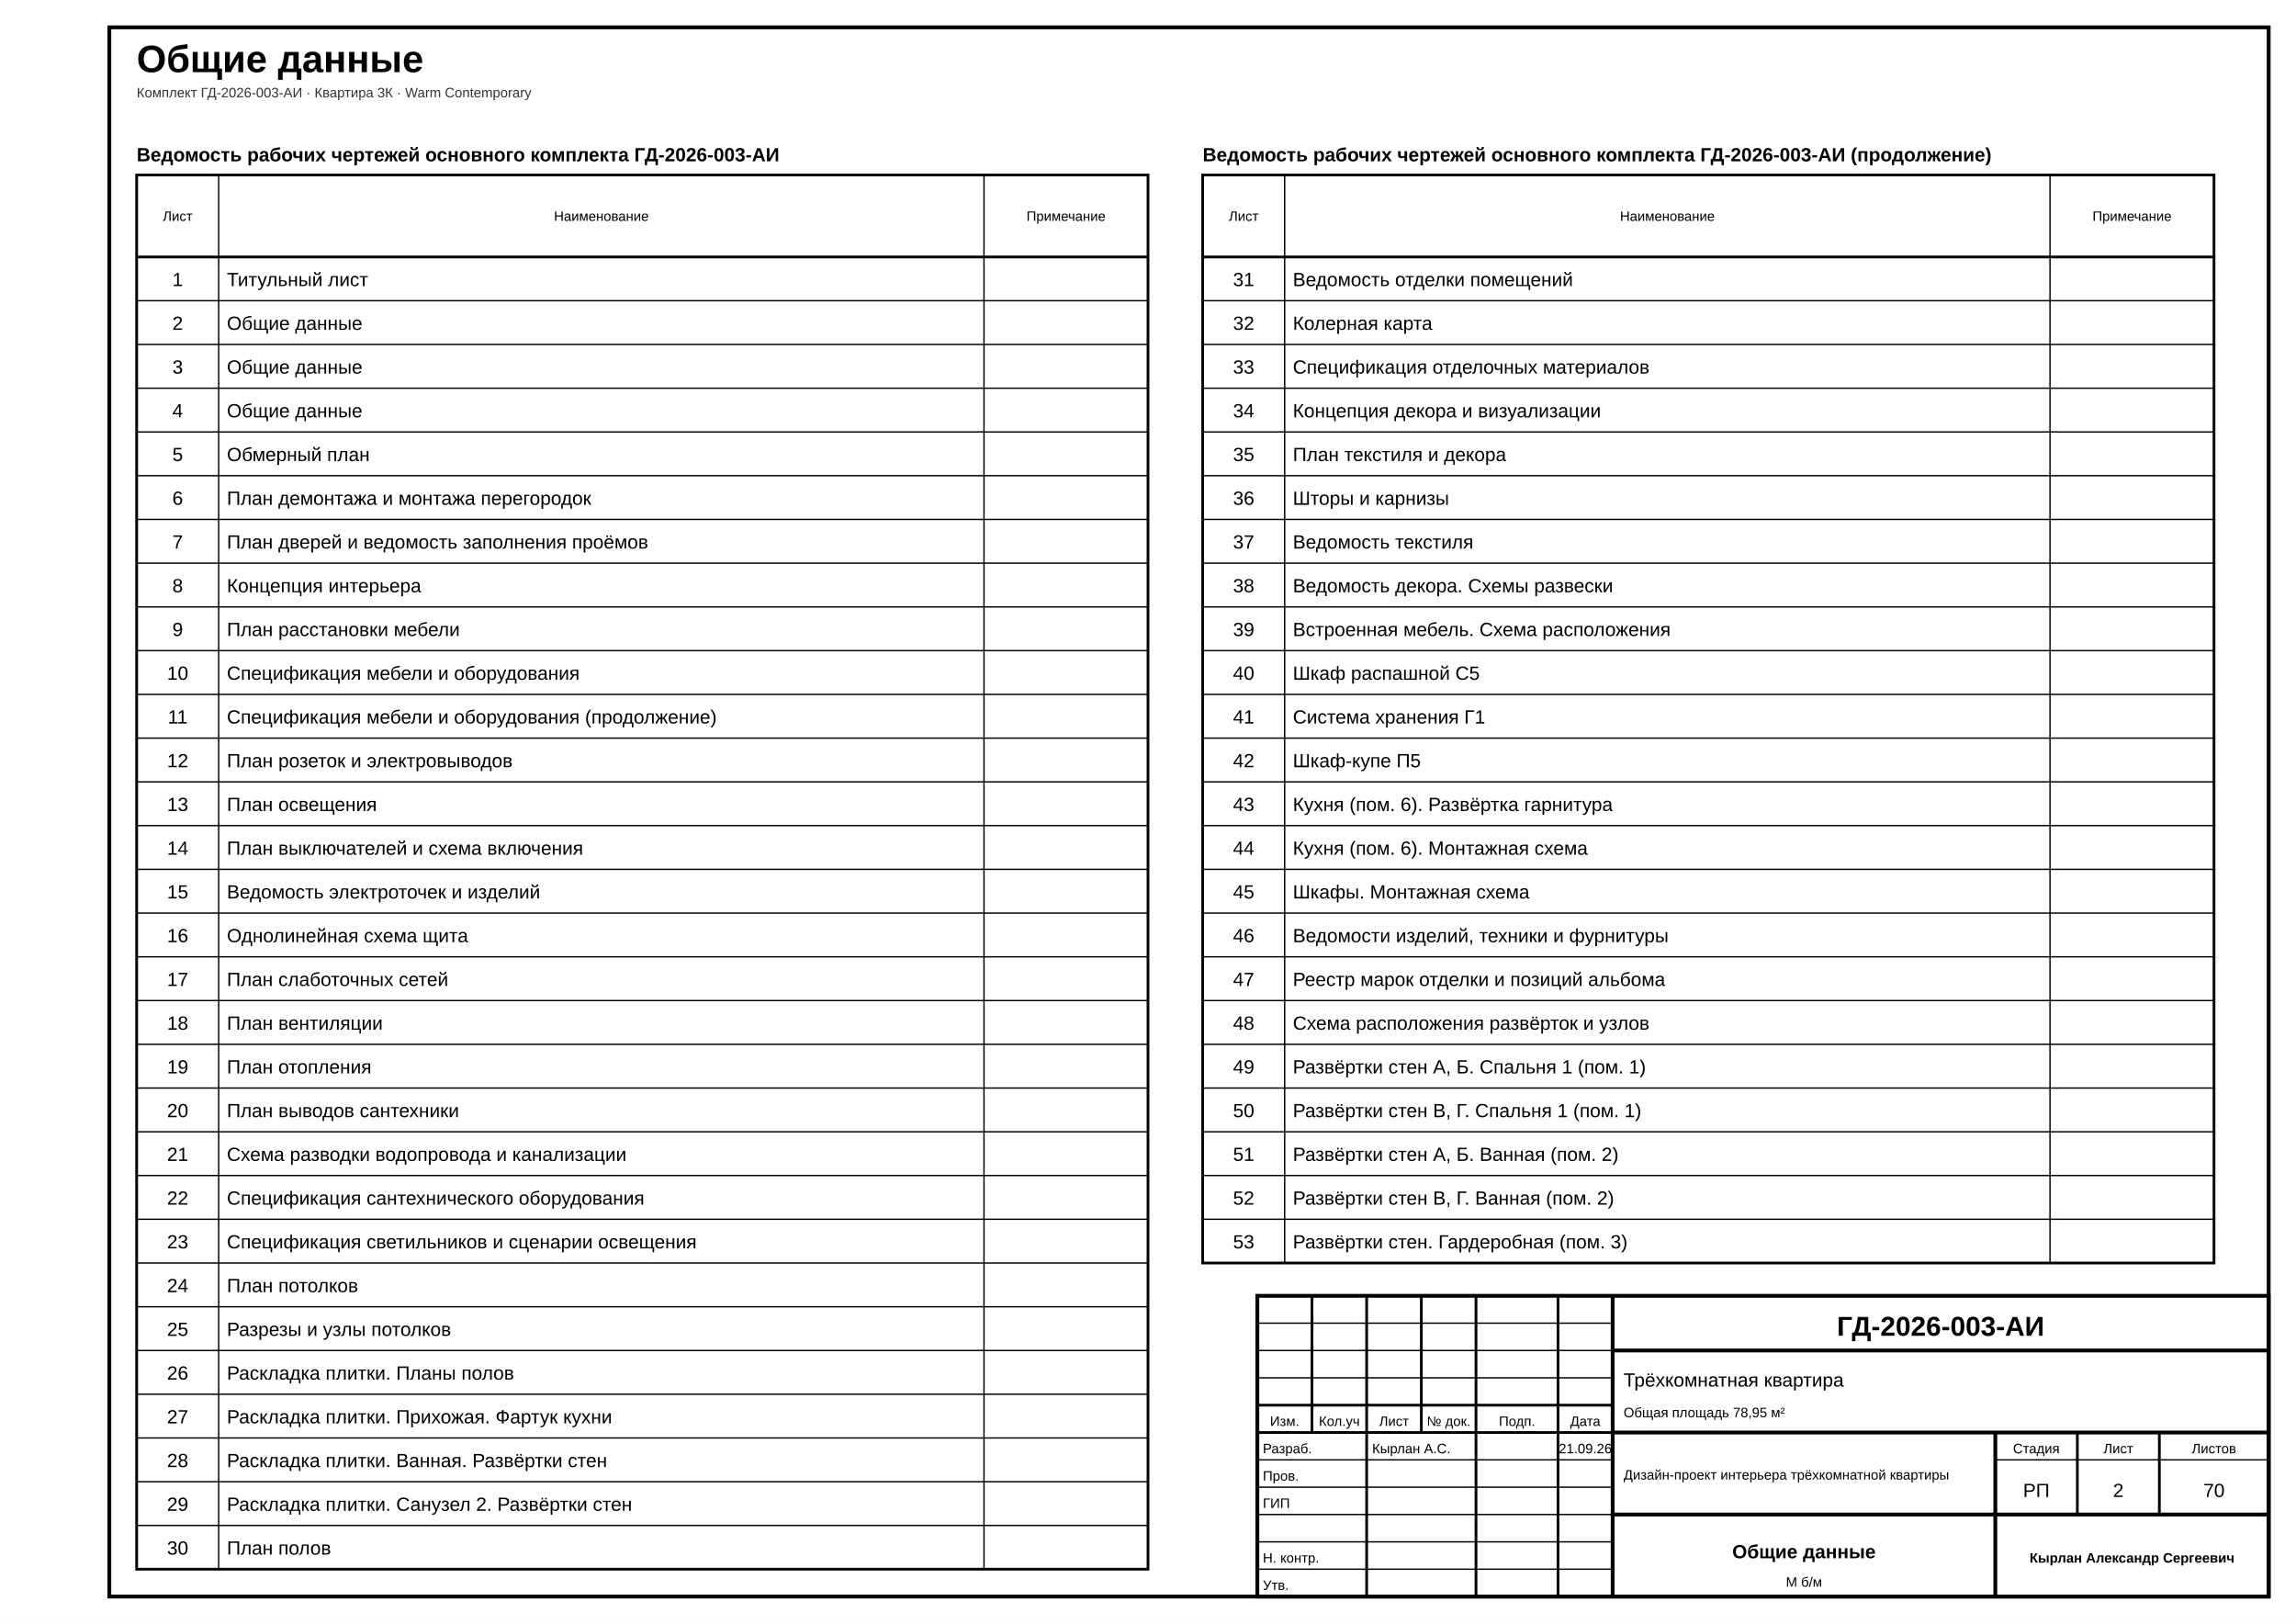
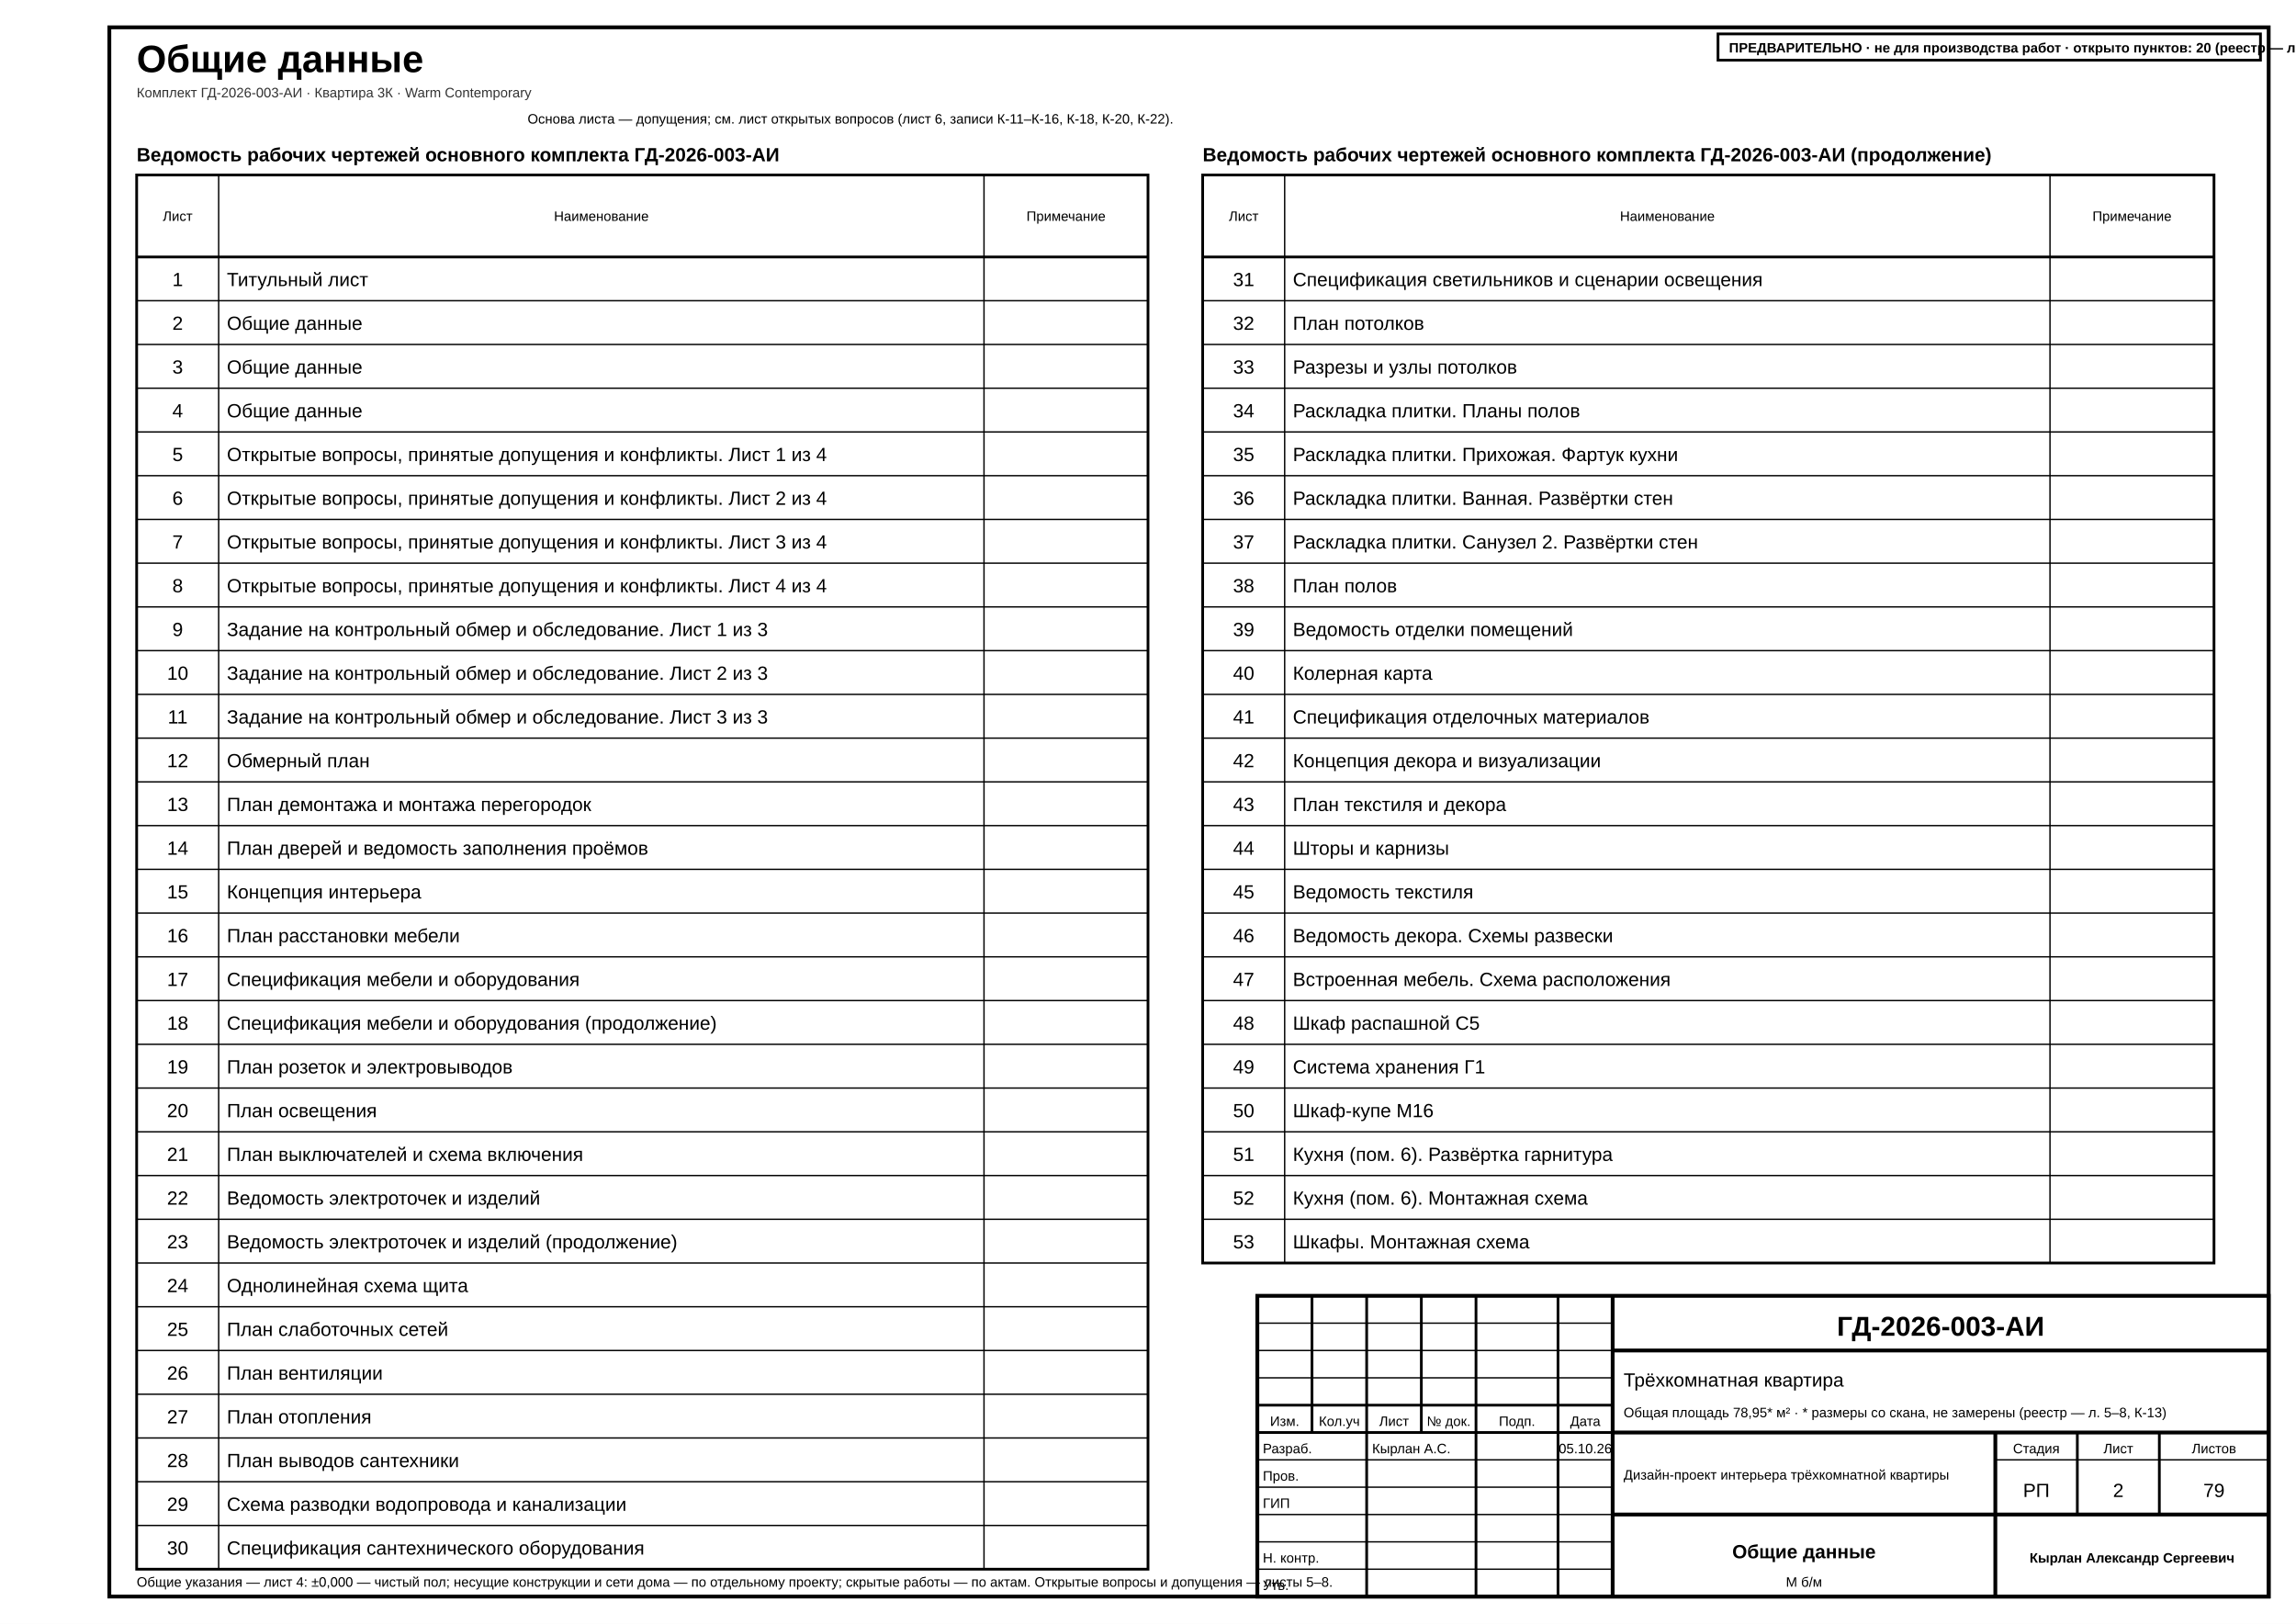
<svg xmlns="http://www.w3.org/2000/svg" width="420mm" height="297mm" viewBox="0 0 420 297" font-family="'GOST type A','ISOCPEUR','Arial Narrow',Arial,sans-serif" data-sheet="general" data-scale="б/м">
  <rect width="420" height="297" fill="#fff" />
  <rect x="20" y="5" width="395" height="287" fill="none" stroke="#000" stroke-width="0.7" />
  <text x="25" y="13.2" font-size="7" font-weight="700" fill="#000">Общие данные</text>
  <text x="25" y="17.8" font-size="2.5" fill="#333">Комплект ГД-2026-003-АИ · Квартира 3К · Warm Contemporary</text>
  <g data-el="sheet-list">
    <text x="25" y="29.5" font-size="3.5" font-weight="700" fill="#000">Ведомость рабочих чертежей основного комплекта ГД-2026-003-АИ</text>
    <rect x="25" y="32" width="185" height="255" fill="none" stroke="#000" stroke-width="0.5" />
    <line x1="25" y1="47" x2="210" y2="47" stroke="#000" stroke-width="0.5" />
    <text x="32.5" y="40.4" font-size="2.5" text-anchor="middle" fill="#000">Лист</text>
    <line x1="40" y1="32" x2="40" y2="287" stroke="#000" stroke-width="0.25" />
    <text x="110" y="40.4" font-size="2.5" text-anchor="middle" fill="#000">Наименование</text>
    <line x1="180" y1="32" x2="180" y2="287" stroke="#000" stroke-width="0.25" />
    <text x="195" y="40.4" font-size="2.5" text-anchor="middle" fill="#000">Примечание</text>
    <g data-no="1" data-title="Титульный лист">
      <text x="32.5" y="52.33" font-size="3.5" text-anchor="middle" fill="#000">1</text>
      <text x="41.5" y="52.33" font-size="3.5" fill="#000">Титульный лист</text>
    </g>
    <line x1="25" y1="55" x2="210" y2="55" stroke="#000" stroke-width="0.25" />
    <g data-no="2" data-title="Общие данные">
      <text x="32.5" y="60.33" font-size="3.5" text-anchor="middle" fill="#000">2</text>
      <text x="41.5" y="60.33" font-size="3.5" fill="#000">Общие данные</text>
    </g>
    <line x1="25" y1="63" x2="210" y2="63" stroke="#000" stroke-width="0.25" />
    <g data-no="3" data-title="Общие данные">
      <text x="32.5" y="68.33" font-size="3.5" text-anchor="middle" fill="#000">3</text>
      <text x="41.5" y="68.33" font-size="3.5" fill="#000">Общие данные</text>
    </g>
    <line x1="25" y1="71" x2="210" y2="71" stroke="#000" stroke-width="0.25" />
    <g data-no="4" data-title="Общие данные">
      <text x="32.5" y="76.33" font-size="3.5" text-anchor="middle" fill="#000">4</text>
      <text x="41.5" y="76.33" font-size="3.5" fill="#000">Общие данные</text>
    </g>
    <line x1="25" y1="79" x2="210" y2="79" stroke="#000" stroke-width="0.25" />
-     <g data-no="5" data-title="Обмерный план">
+     <g data-no="5" data-title="Открытые вопросы, принятые допущения и конфликты. Лист 1 из 4">
      <text x="32.5" y="84.33" font-size="3.5" text-anchor="middle" fill="#000">5</text>
-       <text x="41.5" y="84.33" font-size="3.5" fill="#000">Обмерный план</text>
+       <text x="41.5" y="84.33" font-size="3.5" fill="#000">Открытые вопросы, принятые допущения и конфликты. Лист 1 из 4</text>
    </g>
    <line x1="25" y1="87" x2="210" y2="87" stroke="#000" stroke-width="0.25" />
-     <g data-no="6" data-title="План демонтажа и монтажа перегородок">
+     <g data-no="6" data-title="Открытые вопросы, принятые допущения и конфликты. Лист 2 из 4">
      <text x="32.5" y="92.33" font-size="3.5" text-anchor="middle" fill="#000">6</text>
-       <text x="41.5" y="92.33" font-size="3.5" fill="#000">План демонтажа и монтажа перегородок</text>
+       <text x="41.5" y="92.33" font-size="3.5" fill="#000">Открытые вопросы, принятые допущения и конфликты. Лист 2 из 4</text>
    </g>
    <line x1="25" y1="95" x2="210" y2="95" stroke="#000" stroke-width="0.25" />
-     <g data-no="7" data-title="План дверей и ведомость заполнения проёмов">
+     <g data-no="7" data-title="Открытые вопросы, принятые допущения и конфликты. Лист 3 из 4">
      <text x="32.5" y="100.33" font-size="3.5" text-anchor="middle" fill="#000">7</text>
-       <text x="41.5" y="100.33" font-size="3.5" fill="#000">План дверей и ведомость заполнения проёмов</text>
+       <text x="41.5" y="100.33" font-size="3.5" fill="#000">Открытые вопросы, принятые допущения и конфликты. Лист 3 из 4</text>
    </g>
    <line x1="25" y1="103" x2="210" y2="103" stroke="#000" stroke-width="0.25" />
-     <g data-no="8" data-title="Концепция интерьера">
+     <g data-no="8" data-title="Открытые вопросы, принятые допущения и конфликты. Лист 4 из 4">
      <text x="32.5" y="108.33" font-size="3.5" text-anchor="middle" fill="#000">8</text>
-       <text x="41.5" y="108.33" font-size="3.5" fill="#000">Концепция интерьера</text>
+       <text x="41.5" y="108.33" font-size="3.5" fill="#000">Открытые вопросы, принятые допущения и конфликты. Лист 4 из 4</text>
    </g>
    <line x1="25" y1="111" x2="210" y2="111" stroke="#000" stroke-width="0.25" />
-     <g data-no="9" data-title="План расстановки мебели">
+     <g data-no="9" data-title="Задание на контрольный обмер и обследование. Лист 1 из 3">
      <text x="32.5" y="116.33" font-size="3.5" text-anchor="middle" fill="#000">9</text>
-       <text x="41.5" y="116.33" font-size="3.5" fill="#000">План расстановки мебели</text>
+       <text x="41.5" y="116.33" font-size="3.5" fill="#000">Задание на контрольный обмер и обследование. Лист 1 из 3</text>
    </g>
    <line x1="25" y1="119" x2="210" y2="119" stroke="#000" stroke-width="0.25" />
-     <g data-no="10" data-title="Спецификация мебели и оборудования">
+     <g data-no="10" data-title="Задание на контрольный обмер и обследование. Лист 2 из 3">
      <text x="32.5" y="124.33" font-size="3.5" text-anchor="middle" fill="#000">10</text>
-       <text x="41.5" y="124.33" font-size="3.5" fill="#000">Спецификация мебели и оборудования</text>
+       <text x="41.5" y="124.33" font-size="3.5" fill="#000">Задание на контрольный обмер и обследование. Лист 2 из 3</text>
    </g>
    <line x1="25" y1="127" x2="210" y2="127" stroke="#000" stroke-width="0.25" />
-     <g data-no="11" data-title="Спецификация мебели и оборудования (продолжение)">
+     <g data-no="11" data-title="Задание на контрольный обмер и обследование. Лист 3 из 3">
      <text x="32.5" y="132.33" font-size="3.5" text-anchor="middle" fill="#000">11</text>
-       <text x="41.5" y="132.33" font-size="3.5" fill="#000">Спецификация мебели и оборудования (продолжение)</text>
+       <text x="41.5" y="132.33" font-size="3.5" fill="#000">Задание на контрольный обмер и обследование. Лист 3 из 3</text>
    </g>
    <line x1="25" y1="135" x2="210" y2="135" stroke="#000" stroke-width="0.25" />
-     <g data-no="12" data-title="План розеток и электровыводов">
+     <g data-no="12" data-title="Обмерный план">
      <text x="32.5" y="140.33" font-size="3.5" text-anchor="middle" fill="#000">12</text>
-       <text x="41.5" y="140.33" font-size="3.5" fill="#000">План розеток и электровыводов</text>
+       <text x="41.5" y="140.33" font-size="3.5" fill="#000">Обмерный план</text>
    </g>
    <line x1="25" y1="143" x2="210" y2="143" stroke="#000" stroke-width="0.25" />
-     <g data-no="13" data-title="План освещения">
+     <g data-no="13" data-title="План демонтажа и монтажа перегородок">
      <text x="32.5" y="148.33" font-size="3.5" text-anchor="middle" fill="#000">13</text>
-       <text x="41.5" y="148.33" font-size="3.5" fill="#000">План освещения</text>
+       <text x="41.5" y="148.33" font-size="3.5" fill="#000">План демонтажа и монтажа перегородок</text>
    </g>
    <line x1="25" y1="151" x2="210" y2="151" stroke="#000" stroke-width="0.25" />
-     <g data-no="14" data-title="План выключателей и схема включения">
+     <g data-no="14" data-title="План дверей и ведомость заполнения проёмов">
      <text x="32.5" y="156.33" font-size="3.5" text-anchor="middle" fill="#000">14</text>
-       <text x="41.5" y="156.33" font-size="3.5" fill="#000">План выключателей и схема включения</text>
+       <text x="41.5" y="156.33" font-size="3.5" fill="#000">План дверей и ведомость заполнения проёмов</text>
    </g>
    <line x1="25" y1="159" x2="210" y2="159" stroke="#000" stroke-width="0.25" />
-     <g data-no="15" data-title="Ведомость электроточек и изделий">
+     <g data-no="15" data-title="Концепция интерьера">
      <text x="32.5" y="164.33" font-size="3.5" text-anchor="middle" fill="#000">15</text>
-       <text x="41.5" y="164.33" font-size="3.5" fill="#000">Ведомость электроточек и изделий</text>
+       <text x="41.5" y="164.33" font-size="3.5" fill="#000">Концепция интерьера</text>
    </g>
    <line x1="25" y1="167" x2="210" y2="167" stroke="#000" stroke-width="0.25" />
-     <g data-no="16" data-title="Однолинейная схема щита">
+     <g data-no="16" data-title="План расстановки мебели">
      <text x="32.5" y="172.33" font-size="3.5" text-anchor="middle" fill="#000">16</text>
-       <text x="41.5" y="172.33" font-size="3.5" fill="#000">Однолинейная схема щита</text>
+       <text x="41.5" y="172.33" font-size="3.5" fill="#000">План расстановки мебели</text>
    </g>
    <line x1="25" y1="175" x2="210" y2="175" stroke="#000" stroke-width="0.25" />
-     <g data-no="17" data-title="План слаботочных сетей">
+     <g data-no="17" data-title="Спецификация мебели и оборудования">
      <text x="32.5" y="180.33" font-size="3.5" text-anchor="middle" fill="#000">17</text>
-       <text x="41.5" y="180.33" font-size="3.5" fill="#000">План слаботочных сетей</text>
+       <text x="41.5" y="180.33" font-size="3.5" fill="#000">Спецификация мебели и оборудования</text>
    </g>
    <line x1="25" y1="183" x2="210" y2="183" stroke="#000" stroke-width="0.25" />
-     <g data-no="18" data-title="План вентиляции">
+     <g data-no="18" data-title="Спецификация мебели и оборудования (продолжение)">
      <text x="32.5" y="188.33" font-size="3.5" text-anchor="middle" fill="#000">18</text>
-       <text x="41.5" y="188.33" font-size="3.5" fill="#000">План вентиляции</text>
+       <text x="41.5" y="188.33" font-size="3.5" fill="#000">Спецификация мебели и оборудования (продолжение)</text>
    </g>
    <line x1="25" y1="191" x2="210" y2="191" stroke="#000" stroke-width="0.25" />
-     <g data-no="19" data-title="План отопления">
+     <g data-no="19" data-title="План розеток и электровыводов">
      <text x="32.5" y="196.33" font-size="3.5" text-anchor="middle" fill="#000">19</text>
-       <text x="41.5" y="196.33" font-size="3.5" fill="#000">План отопления</text>
+       <text x="41.5" y="196.33" font-size="3.5" fill="#000">План розеток и электровыводов</text>
    </g>
    <line x1="25" y1="199" x2="210" y2="199" stroke="#000" stroke-width="0.25" />
-     <g data-no="20" data-title="План выводов сантехники">
+     <g data-no="20" data-title="План освещения">
      <text x="32.5" y="204.33" font-size="3.5" text-anchor="middle" fill="#000">20</text>
-       <text x="41.5" y="204.33" font-size="3.5" fill="#000">План выводов сантехники</text>
+       <text x="41.5" y="204.33" font-size="3.5" fill="#000">План освещения</text>
    </g>
    <line x1="25" y1="207" x2="210" y2="207" stroke="#000" stroke-width="0.25" />
-     <g data-no="21" data-title="Схема разводки водопровода и канализации">
+     <g data-no="21" data-title="План выключателей и схема включения">
      <text x="32.5" y="212.33" font-size="3.5" text-anchor="middle" fill="#000">21</text>
-       <text x="41.5" y="212.33" font-size="3.5" fill="#000">Схема разводки водопровода и канализации</text>
+       <text x="41.5" y="212.33" font-size="3.5" fill="#000">План выключателей и схема включения</text>
    </g>
    <line x1="25" y1="215" x2="210" y2="215" stroke="#000" stroke-width="0.25" />
-     <g data-no="22" data-title="Спецификация сантехнического оборудования">
+     <g data-no="22" data-title="Ведомость электроточек и изделий">
      <text x="32.5" y="220.33" font-size="3.5" text-anchor="middle" fill="#000">22</text>
-       <text x="41.5" y="220.33" font-size="3.5" fill="#000">Спецификация сантехнического оборудования</text>
+       <text x="41.5" y="220.33" font-size="3.5" fill="#000">Ведомость электроточек и изделий</text>
    </g>
    <line x1="25" y1="223" x2="210" y2="223" stroke="#000" stroke-width="0.25" />
-     <g data-no="23" data-title="Спецификация светильников и сценарии освещения">
+     <g data-no="23" data-title="Ведомость электроточек и изделий (продолжение)">
      <text x="32.5" y="228.33" font-size="3.5" text-anchor="middle" fill="#000">23</text>
-       <text x="41.5" y="228.33" font-size="3.5" fill="#000">Спецификация светильников и сценарии освещения</text>
+       <text x="41.5" y="228.33" font-size="3.5" fill="#000">Ведомость электроточек и изделий (продолжение)</text>
    </g>
    <line x1="25" y1="231" x2="210" y2="231" stroke="#000" stroke-width="0.25" />
-     <g data-no="24" data-title="План потолков">
+     <g data-no="24" data-title="Однолинейная схема щита">
      <text x="32.5" y="236.33" font-size="3.5" text-anchor="middle" fill="#000">24</text>
-       <text x="41.5" y="236.33" font-size="3.5" fill="#000">План потолков</text>
+       <text x="41.5" y="236.33" font-size="3.5" fill="#000">Однолинейная схема щита</text>
    </g>
    <line x1="25" y1="239" x2="210" y2="239" stroke="#000" stroke-width="0.25" />
-     <g data-no="25" data-title="Разрезы и узлы потолков">
+     <g data-no="25" data-title="План слаботочных сетей">
      <text x="32.5" y="244.33" font-size="3.5" text-anchor="middle" fill="#000">25</text>
-       <text x="41.5" y="244.33" font-size="3.5" fill="#000">Разрезы и узлы потолков</text>
+       <text x="41.5" y="244.33" font-size="3.5" fill="#000">План слаботочных сетей</text>
    </g>
    <line x1="25" y1="247" x2="210" y2="247" stroke="#000" stroke-width="0.25" />
-     <g data-no="26" data-title="Раскладка плитки. Планы полов">
+     <g data-no="26" data-title="План вентиляции">
      <text x="32.5" y="252.33" font-size="3.5" text-anchor="middle" fill="#000">26</text>
-       <text x="41.5" y="252.33" font-size="3.5" fill="#000">Раскладка плитки. Планы полов</text>
+       <text x="41.5" y="252.33" font-size="3.5" fill="#000">План вентиляции</text>
    </g>
    <line x1="25" y1="255" x2="210" y2="255" stroke="#000" stroke-width="0.25" />
-     <g data-no="27" data-title="Раскладка плитки. Прихожая. Фартук кухни">
+     <g data-no="27" data-title="План отопления">
      <text x="32.5" y="260.33" font-size="3.5" text-anchor="middle" fill="#000">27</text>
-       <text x="41.5" y="260.33" font-size="3.5" fill="#000">Раскладка плитки. Прихожая. Фартук кухни</text>
+       <text x="41.5" y="260.33" font-size="3.5" fill="#000">План отопления</text>
    </g>
    <line x1="25" y1="263" x2="210" y2="263" stroke="#000" stroke-width="0.25" />
-     <g data-no="28" data-title="Раскладка плитки. Ванная. Развёртки стен">
+     <g data-no="28" data-title="План выводов сантехники">
      <text x="32.5" y="268.33" font-size="3.5" text-anchor="middle" fill="#000">28</text>
-       <text x="41.5" y="268.33" font-size="3.5" fill="#000">Раскладка плитки. Ванная. Развёртки стен</text>
+       <text x="41.5" y="268.33" font-size="3.5" fill="#000">План выводов сантехники</text>
    </g>
    <line x1="25" y1="271" x2="210" y2="271" stroke="#000" stroke-width="0.25" />
-     <g data-no="29" data-title="Раскладка плитки. Санузел 2. Развёртки стен">
+     <g data-no="29" data-title="Схема разводки водопровода и канализации">
      <text x="32.5" y="276.33" font-size="3.5" text-anchor="middle" fill="#000">29</text>
-       <text x="41.5" y="276.33" font-size="3.5" fill="#000">Раскладка плитки. Санузел 2. Развёртки стен</text>
+       <text x="41.5" y="276.33" font-size="3.5" fill="#000">Схема разводки водопровода и канализации</text>
    </g>
    <line x1="25" y1="279" x2="210" y2="279" stroke="#000" stroke-width="0.25" />
-     <g data-no="30" data-title="План полов">
+     <g data-no="30" data-title="Спецификация сантехнического оборудования">
      <text x="32.5" y="284.33" font-size="3.5" text-anchor="middle" fill="#000">30</text>
-       <text x="41.5" y="284.33" font-size="3.5" fill="#000">План полов</text>
+       <text x="41.5" y="284.33" font-size="3.5" fill="#000">Спецификация сантехнического оборудования</text>
    </g>
  </g>
  <g data-el="sheet-list">
    <text x="220" y="29.5" font-size="3.5" font-weight="700" fill="#000">Ведомость рабочих чертежей основного комплекта ГД-2026-003-АИ (продолжение)</text>
    <rect x="220" y="32" width="185" height="199" fill="none" stroke="#000" stroke-width="0.5" />
    <line x1="220" y1="47" x2="405" y2="47" stroke="#000" stroke-width="0.5" />
    <text x="227.5" y="40.4" font-size="2.5" text-anchor="middle" fill="#000">Лист</text>
    <line x1="235" y1="32" x2="235" y2="231" stroke="#000" stroke-width="0.25" />
    <text x="305" y="40.4" font-size="2.5" text-anchor="middle" fill="#000">Наименование</text>
    <line x1="375" y1="32" x2="375" y2="231" stroke="#000" stroke-width="0.25" />
    <text x="390" y="40.4" font-size="2.5" text-anchor="middle" fill="#000">Примечание</text>
-     <g data-no="31" data-title="Ведомость отделки помещений">
+     <g data-no="31" data-title="Спецификация светильников и сценарии освещения">
      <text x="227.5" y="52.33" font-size="3.5" text-anchor="middle" fill="#000">31</text>
-       <text x="236.5" y="52.33" font-size="3.5" fill="#000">Ведомость отделки помещений</text>
+       <text x="236.5" y="52.33" font-size="3.5" fill="#000">Спецификация светильников и сценарии освещения</text>
    </g>
    <line x1="220" y1="55" x2="405" y2="55" stroke="#000" stroke-width="0.25" />
-     <g data-no="32" data-title="Колерная карта">
+     <g data-no="32" data-title="План потолков">
      <text x="227.5" y="60.33" font-size="3.5" text-anchor="middle" fill="#000">32</text>
-       <text x="236.5" y="60.33" font-size="3.5" fill="#000">Колерная карта</text>
+       <text x="236.5" y="60.33" font-size="3.5" fill="#000">План потолков</text>
    </g>
    <line x1="220" y1="63" x2="405" y2="63" stroke="#000" stroke-width="0.25" />
-     <g data-no="33" data-title="Спецификация отделочных материалов">
+     <g data-no="33" data-title="Разрезы и узлы потолков">
      <text x="227.5" y="68.33" font-size="3.5" text-anchor="middle" fill="#000">33</text>
-       <text x="236.5" y="68.33" font-size="3.5" fill="#000">Спецификация отделочных материалов</text>
+       <text x="236.5" y="68.33" font-size="3.5" fill="#000">Разрезы и узлы потолков</text>
    </g>
    <line x1="220" y1="71" x2="405" y2="71" stroke="#000" stroke-width="0.25" />
-     <g data-no="34" data-title="Концепция декора и визуализации">
+     <g data-no="34" data-title="Раскладка плитки. Планы полов">
      <text x="227.5" y="76.33" font-size="3.5" text-anchor="middle" fill="#000">34</text>
-       <text x="236.5" y="76.33" font-size="3.5" fill="#000">Концепция декора и визуализации</text>
+       <text x="236.5" y="76.33" font-size="3.5" fill="#000">Раскладка плитки. Планы полов</text>
    </g>
    <line x1="220" y1="79" x2="405" y2="79" stroke="#000" stroke-width="0.25" />
-     <g data-no="35" data-title="План текстиля и декора">
+     <g data-no="35" data-title="Раскладка плитки. Прихожая. Фартук кухни">
      <text x="227.5" y="84.33" font-size="3.5" text-anchor="middle" fill="#000">35</text>
-       <text x="236.5" y="84.33" font-size="3.5" fill="#000">План текстиля и декора</text>
+       <text x="236.5" y="84.33" font-size="3.5" fill="#000">Раскладка плитки. Прихожая. Фартук кухни</text>
    </g>
    <line x1="220" y1="87" x2="405" y2="87" stroke="#000" stroke-width="0.25" />
-     <g data-no="36" data-title="Шторы и карнизы">
+     <g data-no="36" data-title="Раскладка плитки. Ванная. Развёртки стен">
      <text x="227.5" y="92.33" font-size="3.5" text-anchor="middle" fill="#000">36</text>
-       <text x="236.5" y="92.33" font-size="3.5" fill="#000">Шторы и карнизы</text>
+       <text x="236.5" y="92.33" font-size="3.5" fill="#000">Раскладка плитки. Ванная. Развёртки стен</text>
    </g>
    <line x1="220" y1="95" x2="405" y2="95" stroke="#000" stroke-width="0.25" />
-     <g data-no="37" data-title="Ведомость текстиля">
+     <g data-no="37" data-title="Раскладка плитки. Санузел 2. Развёртки стен">
      <text x="227.5" y="100.33" font-size="3.5" text-anchor="middle" fill="#000">37</text>
-       <text x="236.5" y="100.33" font-size="3.5" fill="#000">Ведомость текстиля</text>
+       <text x="236.5" y="100.33" font-size="3.5" fill="#000">Раскладка плитки. Санузел 2. Развёртки стен</text>
    </g>
    <line x1="220" y1="103" x2="405" y2="103" stroke="#000" stroke-width="0.25" />
-     <g data-no="38" data-title="Ведомость декора. Схемы развески">
+     <g data-no="38" data-title="План полов">
      <text x="227.5" y="108.33" font-size="3.5" text-anchor="middle" fill="#000">38</text>
-       <text x="236.5" y="108.33" font-size="3.5" fill="#000">Ведомость декора. Схемы развески</text>
+       <text x="236.5" y="108.33" font-size="3.5" fill="#000">План полов</text>
    </g>
    <line x1="220" y1="111" x2="405" y2="111" stroke="#000" stroke-width="0.25" />
-     <g data-no="39" data-title="Встроенная мебель. Схема расположения">
+     <g data-no="39" data-title="Ведомость отделки помещений">
      <text x="227.5" y="116.33" font-size="3.5" text-anchor="middle" fill="#000">39</text>
-       <text x="236.5" y="116.33" font-size="3.5" fill="#000">Встроенная мебель. Схема расположения</text>
+       <text x="236.5" y="116.33" font-size="3.5" fill="#000">Ведомость отделки помещений</text>
    </g>
    <line x1="220" y1="119" x2="405" y2="119" stroke="#000" stroke-width="0.25" />
-     <g data-no="40" data-title="Шкаф распашной С5">
+     <g data-no="40" data-title="Колерная карта">
      <text x="227.5" y="124.33" font-size="3.5" text-anchor="middle" fill="#000">40</text>
-       <text x="236.5" y="124.33" font-size="3.5" fill="#000">Шкаф распашной С5</text>
+       <text x="236.5" y="124.33" font-size="3.5" fill="#000">Колерная карта</text>
    </g>
    <line x1="220" y1="127" x2="405" y2="127" stroke="#000" stroke-width="0.25" />
-     <g data-no="41" data-title="Система хранения Г1">
+     <g data-no="41" data-title="Спецификация отделочных материалов">
      <text x="227.5" y="132.33" font-size="3.5" text-anchor="middle" fill="#000">41</text>
-       <text x="236.5" y="132.33" font-size="3.5" fill="#000">Система хранения Г1</text>
+       <text x="236.5" y="132.33" font-size="3.5" fill="#000">Спецификация отделочных материалов</text>
    </g>
    <line x1="220" y1="135" x2="405" y2="135" stroke="#000" stroke-width="0.25" />
-     <g data-no="42" data-title="Шкаф-купе П5">
+     <g data-no="42" data-title="Концепция декора и визуализации">
      <text x="227.5" y="140.33" font-size="3.5" text-anchor="middle" fill="#000">42</text>
-       <text x="236.5" y="140.33" font-size="3.5" fill="#000">Шкаф-купе П5</text>
+       <text x="236.5" y="140.33" font-size="3.5" fill="#000">Концепция декора и визуализации</text>
    </g>
    <line x1="220" y1="143" x2="405" y2="143" stroke="#000" stroke-width="0.25" />
-     <g data-no="43" data-title="Кухня (пом. 6). Развёртка гарнитура">
+     <g data-no="43" data-title="План текстиля и декора">
      <text x="227.5" y="148.33" font-size="3.5" text-anchor="middle" fill="#000">43</text>
-       <text x="236.5" y="148.33" font-size="3.5" fill="#000">Кухня (пом. 6). Развёртка гарнитура</text>
+       <text x="236.5" y="148.33" font-size="3.5" fill="#000">План текстиля и декора</text>
    </g>
    <line x1="220" y1="151" x2="405" y2="151" stroke="#000" stroke-width="0.25" />
-     <g data-no="44" data-title="Кухня (пом. 6). Монтажная схема">
+     <g data-no="44" data-title="Шторы и карнизы">
      <text x="227.5" y="156.33" font-size="3.5" text-anchor="middle" fill="#000">44</text>
-       <text x="236.5" y="156.33" font-size="3.5" fill="#000">Кухня (пом. 6). Монтажная схема</text>
+       <text x="236.5" y="156.33" font-size="3.5" fill="#000">Шторы и карнизы</text>
    </g>
    <line x1="220" y1="159" x2="405" y2="159" stroke="#000" stroke-width="0.25" />
-     <g data-no="45" data-title="Шкафы. Монтажная схема">
+     <g data-no="45" data-title="Ведомость текстиля">
      <text x="227.5" y="164.33" font-size="3.5" text-anchor="middle" fill="#000">45</text>
-       <text x="236.5" y="164.33" font-size="3.5" fill="#000">Шкафы. Монтажная схема</text>
+       <text x="236.5" y="164.33" font-size="3.5" fill="#000">Ведомость текстиля</text>
    </g>
    <line x1="220" y1="167" x2="405" y2="167" stroke="#000" stroke-width="0.25" />
-     <g data-no="46" data-title="Ведомости изделий, техники и фурнитуры">
+     <g data-no="46" data-title="Ведомость декора. Схемы развески">
      <text x="227.5" y="172.33" font-size="3.5" text-anchor="middle" fill="#000">46</text>
-       <text x="236.5" y="172.33" font-size="3.5" fill="#000">Ведомости изделий, техники и фурнитуры</text>
+       <text x="236.5" y="172.33" font-size="3.5" fill="#000">Ведомость декора. Схемы развески</text>
    </g>
    <line x1="220" y1="175" x2="405" y2="175" stroke="#000" stroke-width="0.25" />
-     <g data-no="47" data-title="Реестр марок отделки и позиций альбома">
+     <g data-no="47" data-title="Встроенная мебель. Схема расположения">
      <text x="227.5" y="180.33" font-size="3.5" text-anchor="middle" fill="#000">47</text>
-       <text x="236.5" y="180.33" font-size="3.5" fill="#000">Реестр марок отделки и позиций альбома</text>
+       <text x="236.5" y="180.33" font-size="3.5" fill="#000">Встроенная мебель. Схема расположения</text>
    </g>
    <line x1="220" y1="183" x2="405" y2="183" stroke="#000" stroke-width="0.25" />
-     <g data-no="48" data-title="Схема расположения развёрток и узлов">
+     <g data-no="48" data-title="Шкаф распашной С5">
      <text x="227.5" y="188.33" font-size="3.5" text-anchor="middle" fill="#000">48</text>
-       <text x="236.5" y="188.33" font-size="3.5" fill="#000">Схема расположения развёрток и узлов</text>
+       <text x="236.5" y="188.33" font-size="3.5" fill="#000">Шкаф распашной С5</text>
    </g>
    <line x1="220" y1="191" x2="405" y2="191" stroke="#000" stroke-width="0.25" />
-     <g data-no="49" data-title="Развёртки стен А, Б. Спальня 1 (пом. 1)">
+     <g data-no="49" data-title="Система хранения Г1">
      <text x="227.5" y="196.33" font-size="3.5" text-anchor="middle" fill="#000">49</text>
-       <text x="236.5" y="196.33" font-size="3.5" fill="#000">Развёртки стен А, Б. Спальня 1 (пом. 1)</text>
+       <text x="236.5" y="196.33" font-size="3.5" fill="#000">Система хранения Г1</text>
    </g>
    <line x1="220" y1="199" x2="405" y2="199" stroke="#000" stroke-width="0.25" />
-     <g data-no="50" data-title="Развёртки стен В, Г. Спальня 1 (пом. 1)">
+     <g data-no="50" data-title="Шкаф-купе М16">
      <text x="227.5" y="204.33" font-size="3.5" text-anchor="middle" fill="#000">50</text>
-       <text x="236.5" y="204.33" font-size="3.5" fill="#000">Развёртки стен В, Г. Спальня 1 (пом. 1)</text>
+       <text x="236.5" y="204.33" font-size="3.5" fill="#000">Шкаф-купе М16</text>
    </g>
    <line x1="220" y1="207" x2="405" y2="207" stroke="#000" stroke-width="0.25" />
-     <g data-no="51" data-title="Развёртки стен А, Б. Ванная (пом. 2)">
+     <g data-no="51" data-title="Кухня (пом. 6). Развёртка гарнитура">
      <text x="227.5" y="212.33" font-size="3.5" text-anchor="middle" fill="#000">51</text>
-       <text x="236.5" y="212.33" font-size="3.5" fill="#000">Развёртки стен А, Б. Ванная (пом. 2)</text>
+       <text x="236.5" y="212.33" font-size="3.5" fill="#000">Кухня (пом. 6). Развёртка гарнитура</text>
    </g>
    <line x1="220" y1="215" x2="405" y2="215" stroke="#000" stroke-width="0.25" />
-     <g data-no="52" data-title="Развёртки стен В, Г. Ванная (пом. 2)">
+     <g data-no="52" data-title="Кухня (пом. 6). Монтажная схема">
      <text x="227.5" y="220.33" font-size="3.5" text-anchor="middle" fill="#000">52</text>
-       <text x="236.5" y="220.33" font-size="3.5" fill="#000">Развёртки стен В, Г. Ванная (пом. 2)</text>
+       <text x="236.5" y="220.33" font-size="3.5" fill="#000">Кухня (пом. 6). Монтажная схема</text>
    </g>
    <line x1="220" y1="223" x2="405" y2="223" stroke="#000" stroke-width="0.25" />
-     <g data-no="53" data-title="Развёртки стен. Гардеробная (пом. 3)">
+     <g data-no="53" data-title="Шкафы. Монтажная схема">
      <text x="227.5" y="228.33" font-size="3.5" text-anchor="middle" fill="#000">53</text>
-       <text x="236.5" y="228.33" font-size="3.5" fill="#000">Развёртки стен. Гардеробная (пом. 3)</text>
+       <text x="236.5" y="228.33" font-size="3.5" fill="#000">Шкафы. Монтажная схема</text>
    </g>
  </g>
  <g data-deviation="sheets-count-every-sheet" />
  <g data-deviation="scale-in-stamp" />
  <g data-deviation="elevation-1:40" />
  <g data-deviation="dim-font-2.5" />
  <g data-deviation="room-circle-8" />
+   <g data-el="general-ref">
+     <text x="25" y="290.2" font-size="2.5" textLength="182.41" lengthAdjust="spacingAndGlyphs" fill="#000">Общие указания — лист 4: ±0,000 — чистый пол; несущие конструкции и сети дома — по отдельному проекту; скрытые работы — по актам. Открытые вопросы и допущения — листы 5–8.</text>
+     <g data-el="open-issues-ref" data-target="5" />
+   </g>
+   <g data-el="assumed-notes" data-flags="" data-ids="К-11 К-12 К-13 К-14 К-15 К-16 К-18 К-20 К-22" data-level="3">
+     <text x="96.5" y="22.6" font-size="2.5" fill="#000">Основа листа — допущения; см. лист открытых вопросов (лист 6, записи К-11–К-16, К-18, К-20, К-22).</text>
+   </g>
  <g data-el="stamp">
    <rect x="230" y="237" width="185" height="55" fill="none" stroke="#000" stroke-width="0.7" />
    <line x1="230" y1="242" x2="295" y2="242" stroke="#000" stroke-width="0.25" />
    <line x1="230" y1="247" x2="295" y2="247" stroke="#000" stroke-width="0.25" />
    <line x1="230" y1="252" x2="295" y2="252" stroke="#000" stroke-width="0.25" />
    <line x1="230" y1="257" x2="295" y2="257" stroke="#000" stroke-width="0.5" />
    <line x1="230" y1="262" x2="295" y2="262" stroke="#000" stroke-width="0.5" />
    <line x1="230" y1="267" x2="295" y2="267" stroke="#000" stroke-width="0.25" />
    <line x1="230" y1="272" x2="295" y2="272" stroke="#000" stroke-width="0.25" />
    <line x1="230" y1="277" x2="295" y2="277" stroke="#000" stroke-width="0.25" />
    <line x1="230" y1="282" x2="295" y2="282" stroke="#000" stroke-width="0.25" />
    <line x1="230" y1="287" x2="295" y2="287" stroke="#000" stroke-width="0.25" />
    <line x1="240" y1="237" x2="240" y2="262" stroke="#000" stroke-width="0.5" />
    <line x1="250" y1="237" x2="250" y2="262" stroke="#000" stroke-width="0.5" />
    <line x1="260" y1="237" x2="260" y2="262" stroke="#000" stroke-width="0.5" />
    <line x1="270" y1="237" x2="270" y2="262" stroke="#000" stroke-width="0.5" />
    <line x1="285" y1="237" x2="285" y2="262" stroke="#000" stroke-width="0.5" />
    <line x1="250" y1="262" x2="250" y2="292" stroke="#000" stroke-width="0.5" />
    <line x1="270" y1="262" x2="270" y2="292" stroke="#000" stroke-width="0.5" />
    <line x1="285" y1="262" x2="285" y2="292" stroke="#000" stroke-width="0.5" />
    <line x1="295" y1="237" x2="295" y2="292" stroke="#000" stroke-width="0.7" />
    <text x="235" y="260.8" font-size="2.5" text-anchor="middle" fill="#000">Изм.</text>
    <text x="245" y="260.8" font-size="2.5" text-anchor="middle" fill="#000">Кол.уч</text>
    <text x="255" y="260.8" font-size="2.5" text-anchor="middle" fill="#000">Лист</text>
    <text x="265" y="260.8" font-size="2.5" text-anchor="middle" fill="#000">№ док.</text>
    <text x="277.5" y="260.8" font-size="2.5" text-anchor="middle" fill="#000">Подп.</text>
    <text x="290" y="260.8" font-size="2.5" text-anchor="middle" fill="#000">Дата</text>
    <text x="231" y="265.8" font-size="2.5" fill="#000">Разраб.</text>
    <text x="251" y="265.8" font-size="2.5" fill="#000">Кырлан А.С.</text>
-     <text x="290" y="265.8" font-size="2.5" text-anchor="middle" textLength="8.6" lengthAdjust="spacingAndGlyphs" fill="#000">21.09.26</text>
+     <text x="290" y="265.8" font-size="2.5" text-anchor="middle" textLength="7.98" lengthAdjust="spacingAndGlyphs" fill="#000">05.10.26</text>
    <text x="231" y="270.8" font-size="2.5" fill="#000">Пров.</text>
    <text x="231" y="275.8" font-size="2.5" fill="#000">ГИП</text>
    <text x="231" y="285.8" font-size="2.5" fill="#000">Н. контр.</text>
    <text x="231" y="290.8" font-size="2.5" fill="#000">Утв.</text>
    <text x="355" y="244.3" font-size="5" text-anchor="middle" font-weight="700" fill="#000">ГД-2026-003-АИ</text>
    <line x1="295" y1="247" x2="415" y2="247" stroke="#000" stroke-width="0.7" />
    <text x="297" y="253.6" font-size="3.5" fill="#000">Трёхкомнатная квартира</text>
-     <text x="297" y="259.2" font-size="2.5" fill="#000">Общая площадь 78,95 м²</text>
+     <text x="297" y="259.2" font-size="2.5" fill="#000">Общая площадь 78,95* м² · * размеры со скана, не замерены (реестр — л. 5–8, К-13)</text>
    <line x1="295" y1="262" x2="415" y2="262" stroke="#000" stroke-width="0.7" />
    <text x="297" y="270.6" font-size="2.5" fill="#000">Дизайн-проект интерьера трёхкомнатной квартиры</text>
    <line x1="365" y1="262" x2="365" y2="292" stroke="#000" stroke-width="0.7" />
    <line x1="365" y1="267" x2="415" y2="267" stroke="#000" stroke-width="0.25" />
    <line x1="380" y1="262" x2="380" y2="277" stroke="#000" stroke-width="0.5" />
    <line x1="395" y1="262" x2="395" y2="277" stroke="#000" stroke-width="0.5" />
    <text x="372.5" y="265.8" font-size="2.5" text-anchor="middle" fill="#000">Стадия</text>
    <text x="387.5" y="265.8" font-size="2.5" text-anchor="middle" fill="#000">Лист</text>
    <text x="405" y="265.8" font-size="2.5" text-anchor="middle" fill="#000">Листов</text>
    <text x="372.5" y="273.8" font-size="3.5" text-anchor="middle" fill="#000">РП</text>
    <text x="387.5" y="273.8" font-size="3.5" text-anchor="middle" fill="#000">2</text>
-     <text x="405" y="273.8" font-size="3.5" text-anchor="middle" fill="#000">70</text>
+     <text x="405" y="273.8" font-size="3.5" text-anchor="middle" fill="#000">79</text>
    <line x1="295" y1="277" x2="415" y2="277" stroke="#000" stroke-width="0.7" />
    <text x="330" y="285" font-size="3.5" text-anchor="middle" font-weight="700" fill="#000">Общие данные</text>
    <text x="330" y="290.2" font-size="2.5" text-anchor="middle" fill="#000">М б/м</text>
    <text x="390" y="285.8" font-size="2.5" text-anchor="middle" font-weight="700" fill="#000">Кырлан Александр Сергеевич</text>
  </g>
+   <g data-el="release-mark" data-release="preliminary" data-open="20" data-positions="37" data-basis="7">
+     <rect x="314.27" y="6.2" width="99.23" height="4.8" fill="#fff" stroke="#000" stroke-width="0.5" />
+     <text x="316.27" y="9.6" font-size="2.5" font-weight="700" fill="#000">ПРЕДВАРИТЕЛЬНО · не для производства работ · открыто пунктов: 20 (реестр — л. 5–8)</text>
+   </g>
</svg>
